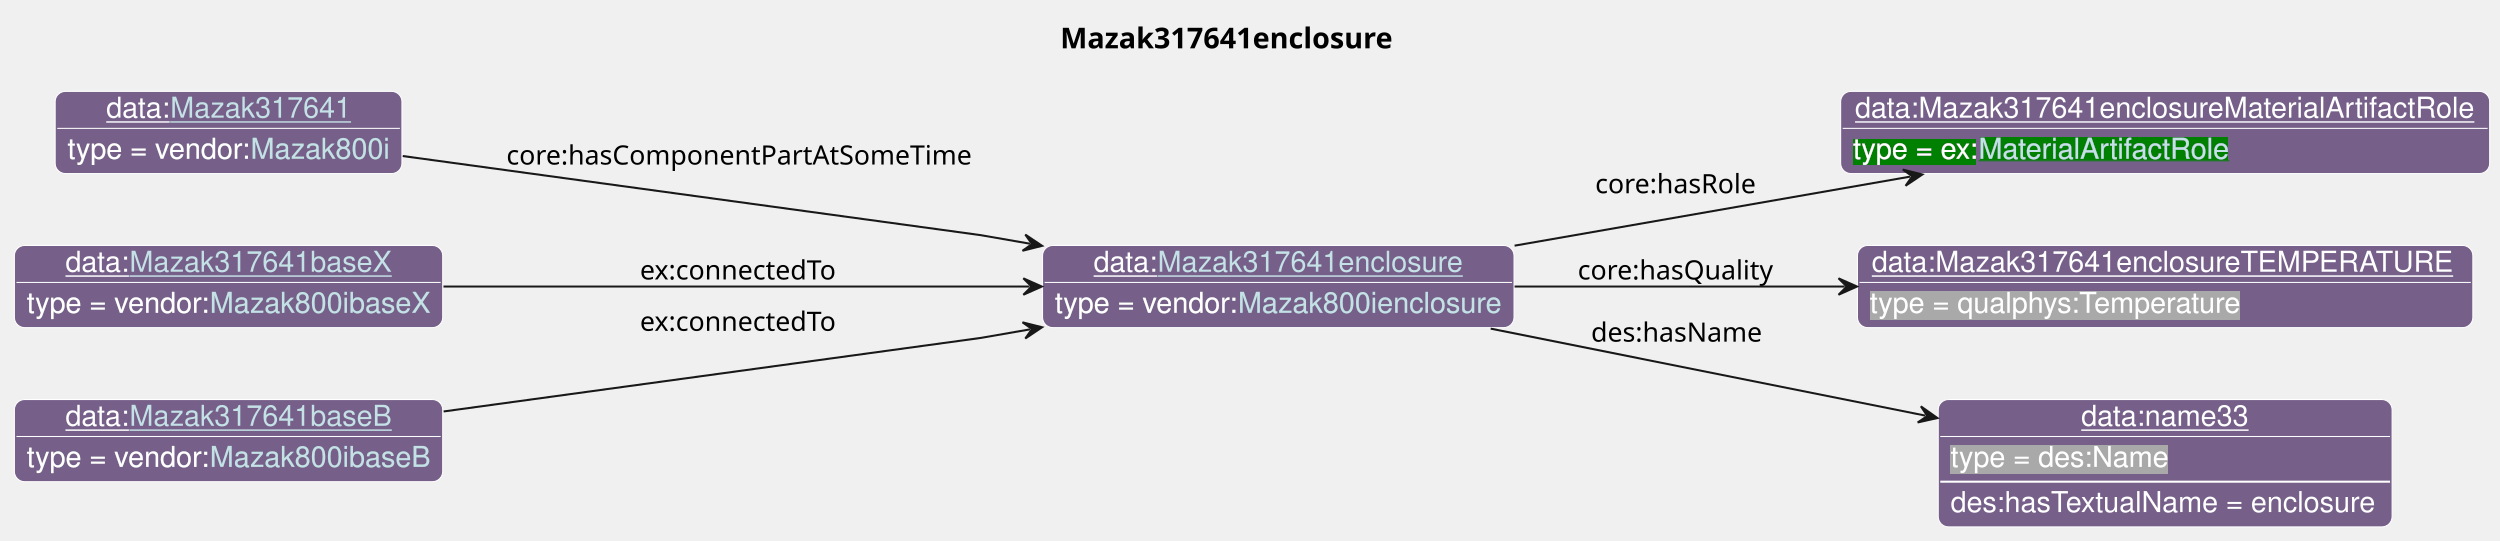
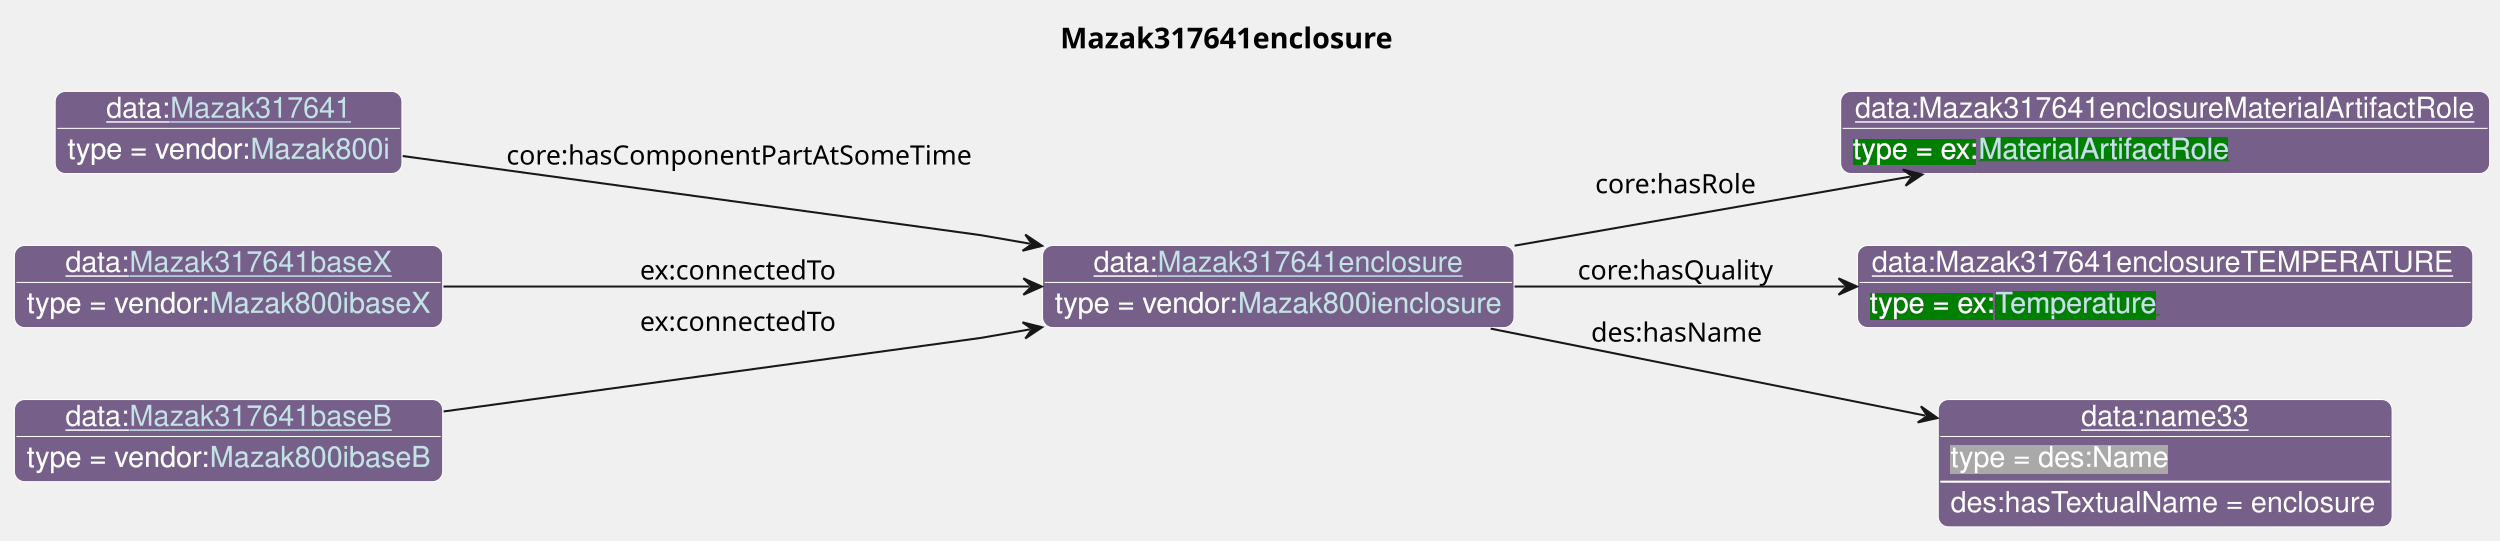
<svg xmlns="http://www.w3.org/2000/svg" xmlns:xlink="http://www.w3.org/1999/xlink" contentStyleType="text/css" data-diagram-type="CLASS" height="263px" preserveAspectRatio="none" style="width:1217px;height:263px;background:#FFFFFF;" version="1.1" viewBox="0 0 1217 263" width="1217px" zoomAndPan="magnify">
  <defs>
-     <filter height="1" id="b18i4u3s5yvlkk0" width="1" x="0" y="0">
+     <filter height="1" id="b1pwtyhu3w5hwd0" width="1" x="0" y="0">
      <feFlood flood-color="#76608A" result="flood" />
      <feComposite in="SourceGraphic" in2="flood" operator="over" />
    </filter>
-     <filter height="1" id="b18i4u3s5yvlkk1" width="1" x="0" y="0">
+     <filter height="1" id="b1pwtyhu3w5hwd1" width="1" x="0" y="0">
      <feFlood flood-color="#008000" result="flood" />
      <feComposite in="SourceGraphic" in2="flood" operator="over" />
    </filter>
-     <filter height="1" id="b18i4u3s5yvlkk2" width="1" x="0" y="0">
+     <filter height="1" id="b1pwtyhu3w5hwd2" width="1" x="0" y="0">
      <feFlood flood-color="#A9A9A9" result="flood" />
      <feComposite in="SourceGraphic" in2="flood" operator="over" />
    </filter>
  </defs>
  <g>
    <g class="title" data-source-line="13">
      <text fill="#000000" font-family="sans-serif" font-size="14" font-weight="bold" lengthAdjust="spacing" textLength="171.732" x="516.12" y="23.535">Mazak317641enclosure</text>
    </g>
    <g class="entity" data-entity="o0" data-source-line="131" data-uid="ent0002" id="entity_o0">
      <rect fill="#76608A" height="40" rx="5" ry="5" style="stroke:#FFFFFF;stroke-width:0.5;" width="229.519" x="507.51" y="119.488" />
      <text fill="#FFFFFF" font-family="Helvetica" font-size="14" lengthAdjust="spacing" text-decoration="underline" textLength="31.138" x="532.374" y="132.269">data:</text>
      <a href="./Mazak317641enclosure.html" target="_top" title="./Mazak317641enclosure.html" xlink:actuate="onRequest" xlink:href="./Mazak317641enclosure.html" xlink:show="new" xlink:title="./Mazak317641enclosure.html" xlink:type="simple">
        <text fill="#C4E1E6" font-family="Helvetica" font-size="14" lengthAdjust="spacing" text-decoration="underline" textLength="148.654" x="563.511" y="132.269">Mazak317641enclosure</text>
      </a>
      <line style="stroke:#FFFFFF;stroke-width:0.5;" x1="508.51" x2="736.029" y1="137.488" y2="137.488" />
-       <text fill="#FFFFFF" filter="url(#b18i4u3s5yvlkk0)" font-family="Helvetica" font-size="14" lengthAdjust="spacing" textLength="89.113" x="513.51" y="152.269">type = vendor:</text>
+       <text fill="#FFFFFF" filter="url(#b1pwtyhu3w5hwd0)" font-family="Helvetica" font-size="14" lengthAdjust="spacing" textLength="89.113" x="513.51" y="152.269">type = vendor:</text>
      <a href="../Mazak.html#Mazak800ienclosure" target="_top" title="../Mazak.html#Mazak800ienclosure" xlink:actuate="onRequest" xlink:href="../Mazak.html#Mazak800ienclosure" xlink:show="new" xlink:title="../Mazak.html#Mazak800ienclosure" xlink:type="simple">
-         <text fill="#C4E1E6" filter="url(#b18i4u3s5yvlkk0)" font-family="Helvetica" font-size="14" lengthAdjust="spacing" textLength="128.406" x="602.623" y="152.269">Mazak800ienclosure</text>
+         <text fill="#C4E1E6" filter="url(#b1pwtyhu3w5hwd0)" font-family="Helvetica" font-size="14" lengthAdjust="spacing" textLength="128.406" x="602.623" y="152.269">Mazak800ienclosure</text>
        <line style="stroke:#76608A;stroke-width:0.5;" x1="602.623" x2="731.029" y1="153.269" y2="153.269" />
      </a>
    </g>
    <g class="entity" data-entity="o1" data-source-line="131" data-uid="ent0003" id="entity_o1">
      <rect fill="#76608A" height="40" rx="5" ry="5" style="stroke:#FFFFFF;stroke-width:0.5;" width="315.943" x="896.03" y="44.488" />
      <text fill="#FFFFFF" font-family="Helvetica" font-size="14" lengthAdjust="spacing" text-decoration="underline" textLength="301.943" x="903.03" y="57.269">data:Mazak317641enclosureMaterialArtifactRole</text>
      <line style="stroke:#FFFFFF;stroke-width:0.5;" x1="897.03" x2="1210.973" y1="62.488" y2="62.488" />
-       <text fill="#FFFFFF" filter="url(#b18i4u3s5yvlkk1)" font-family="Helvetica" font-size="14" lengthAdjust="spacing" textLength="61.093" x="902.03" y="77.269">type = ex:</text>
+       <text fill="#FFFFFF" filter="url(#b1pwtyhu3w5hwd1)" font-family="Helvetica" font-size="14" lengthAdjust="spacing" textLength="61.093" x="902.03" y="77.269">type = ex:</text>
      <a href="../Example.html#MaterialArtifactRole" target="_top" title="../Example.html#MaterialArtifactRole" xlink:actuate="onRequest" xlink:href="../Example.html#MaterialArtifactRole" xlink:show="new" xlink:title="../Example.html#MaterialArtifactRole" xlink:type="simple">
-         <text fill="#C4E1E6" filter="url(#b18i4u3s5yvlkk1)" font-family="Helvetica" font-size="14" lengthAdjust="spacing" textLength="122.151" x="963.123" y="77.269">MaterialArtifactRole</text>
+         <text fill="#C4E1E6" filter="url(#b1pwtyhu3w5hwd1)" font-family="Helvetica" font-size="14" lengthAdjust="spacing" textLength="122.151" x="963.123" y="77.269">MaterialArtifactRole</text>
        <line style="stroke:#008000;stroke-width:0.5;" x1="963.123" x2="1085.274" y1="78.269" y2="78.269" />
      </a>
    </g>
    <g class="entity" data-entity="o2" data-source-line="131" data-uid="ent0004" id="entity_o2">
      <rect fill="#76608A" height="40" rx="5" ry="5" style="stroke:#FFFFFF;stroke-width:0.5;" width="299.578" x="904.21" y="119.488" />
      <text fill="#FFFFFF" font-family="Helvetica" font-size="14" lengthAdjust="spacing" text-decoration="underline" textLength="285.578" x="911.21" y="132.269">data:Mazak317641enclosureTEMPERATURE</text>
      <line style="stroke:#FFFFFF;stroke-width:0.5;" x1="905.21" x2="1202.788" y1="137.488" y2="137.488" />
-       <text fill="#FFFFFF" filter="url(#b18i4u3s5yvlkk2)" font-family="Helvetica" font-size="14" lengthAdjust="spacing" textLength="182.492" x="910.21" y="152.269">type = qualphys:Temperature</text>
+       <text fill="#FFFFFF" filter="url(#b1pwtyhu3w5hwd1)" font-family="Helvetica" font-size="14" lengthAdjust="spacing" textLength="61.093" x="910.21" y="152.269">type = ex:</text>
+       <a href="../Example.html#Temperature" target="_top" title="../Example.html#Temperature" xlink:actuate="onRequest" xlink:href="../Example.html#Temperature" xlink:show="new" xlink:title="../Example.html#Temperature" xlink:type="simple">
+         <text fill="#C4E1E6" filter="url(#b1pwtyhu3w5hwd1)" font-family="Helvetica" font-size="14" lengthAdjust="spacing" textLength="80.144" x="971.303" y="152.269">Temperature</text>
+         <line style="stroke:#008000;stroke-width:0.5;" x1="971.303" x2="1051.447" y1="153.269" y2="153.269" />
+       </a>
    </g>
    <g class="entity" data-entity="o3" data-source-line="131" data-uid="ent0005" id="entity_o3">
      <rect fill="#76608A" height="62" rx="5" ry="5" style="stroke:#FFFFFF;stroke-width:0.5;" width="220.947" x="943.53" y="194.488" />
      <text fill="#FFFFFF" font-family="Helvetica" font-size="14" lengthAdjust="spacing" text-decoration="underline" textLength="81.731" x="1013.138" y="207.269">data:name33</text>
      <line style="stroke:#FFFFFF;stroke-width:0.5;" x1="944.53" x2="1163.477" y1="212.488" y2="212.488" />
-       <text fill="#FFFFFF" filter="url(#b18i4u3s5yvlkk2)" font-family="Helvetica" font-size="14" lengthAdjust="spacing" textLength="106.224" x="949.53" y="227.269">type = des:Name</text>
+       <text fill="#FFFFFF" filter="url(#b1pwtyhu3w5hwd2)" font-family="Helvetica" font-size="14" lengthAdjust="spacing" textLength="106.224" x="949.53" y="227.269">type = des:Name</text>
      <line style="stroke:#FFFFFF;stroke-width:1;" x1="944.53" x2="1163.477" y1="234.488" y2="234.488" />
      <text fill="#FFFFFF" font-family="Helvetica" font-size="14" lengthAdjust="spacing" textLength="208.947" x="949.53" y="249.269">des:hasTextualName = enclosure</text>
    </g>
    <g class="entity" data-entity="o4" data-source-line="131" data-uid="ent0006" id="entity_o4">
      <rect fill="#76608A" height="40" rx="5" ry="5" style="stroke:#FFFFFF;stroke-width:0.5;" width="168.816" x="26.85" y="44.488" />
      <text fill="#FFFFFF" font-family="Helvetica" font-size="14" lengthAdjust="spacing" text-decoration="underline" textLength="31.138" x="51.714" y="57.269">data:</text>
      <a href="./Mazak317641.html" target="_top" title="./Mazak317641.html" xlink:actuate="onRequest" xlink:href="./Mazak317641.html" xlink:show="new" xlink:title="./Mazak317641.html" xlink:type="simple">
        <text fill="#C4E1E6" font-family="Helvetica" font-size="14" lengthAdjust="spacing" text-decoration="underline" textLength="87.951" x="82.852" y="57.269">Mazak317641</text>
      </a>
      <line style="stroke:#FFFFFF;stroke-width:0.5;" x1="27.85" x2="194.666" y1="62.488" y2="62.488" />
-       <text fill="#FFFFFF" filter="url(#b18i4u3s5yvlkk0)" font-family="Helvetica" font-size="14" lengthAdjust="spacing" textLength="89.113" x="32.85" y="77.269">type = vendor:</text>
+       <text fill="#FFFFFF" filter="url(#b1pwtyhu3w5hwd0)" font-family="Helvetica" font-size="14" lengthAdjust="spacing" textLength="89.113" x="32.85" y="77.269">type = vendor:</text>
      <a href="../Mazak.html#Mazak800i" target="_top" title="../Mazak.html#Mazak800i" xlink:actuate="onRequest" xlink:href="../Mazak.html#Mazak800i" xlink:show="new" xlink:title="../Mazak.html#Mazak800i" xlink:type="simple">
-         <text fill="#C4E1E6" filter="url(#b18i4u3s5yvlkk0)" font-family="Helvetica" font-size="14" lengthAdjust="spacing" textLength="67.703" x="121.963" y="77.269">Mazak800i</text>
+         <text fill="#C4E1E6" filter="url(#b1pwtyhu3w5hwd0)" font-family="Helvetica" font-size="14" lengthAdjust="spacing" textLength="67.703" x="121.963" y="77.269">Mazak800i</text>
        <line style="stroke:#76608A;stroke-width:0.5;" x1="121.963" x2="189.666" y1="78.269" y2="78.269" />
      </a>
    </g>
    <g class="entity" data-entity="o5" data-source-line="131" data-uid="ent0007" id="entity_o5">
      <rect fill="#76608A" height="40" rx="5" ry="5" style="stroke:#FFFFFF;stroke-width:0.5;" width="208.513" x="7" y="119.488" />
      <text fill="#FFFFFF" font-family="Helvetica" font-size="14" lengthAdjust="spacing" text-decoration="underline" textLength="31.138" x="31.864" y="132.269">data:</text>
      <a href="./Mazak317641baseX.html" target="_top" title="./Mazak317641baseX.html" xlink:actuate="onRequest" xlink:href="./Mazak317641baseX.html" xlink:show="new" xlink:title="./Mazak317641baseX.html" xlink:type="simple">
        <text fill="#C4E1E6" font-family="Helvetica" font-size="14" lengthAdjust="spacing" text-decoration="underline" textLength="127.647" x="63.002" y="132.269">Mazak317641baseX</text>
      </a>
      <line style="stroke:#FFFFFF;stroke-width:0.5;" x1="8" x2="214.513" y1="137.488" y2="137.488" />
-       <text fill="#FFFFFF" filter="url(#b18i4u3s5yvlkk0)" font-family="Helvetica" font-size="14" lengthAdjust="spacing" textLength="89.113" x="13" y="152.269">type = vendor:</text>
+       <text fill="#FFFFFF" filter="url(#b1pwtyhu3w5hwd0)" font-family="Helvetica" font-size="14" lengthAdjust="spacing" textLength="89.113" x="13" y="152.269">type = vendor:</text>
      <a href="../Mazak.html#Mazak800ibaseX" target="_top" title="../Mazak.html#Mazak800ibaseX" xlink:actuate="onRequest" xlink:href="../Mazak.html#Mazak800ibaseX" xlink:show="new" xlink:title="../Mazak.html#Mazak800ibaseX" xlink:type="simple">
-         <text fill="#C4E1E6" filter="url(#b18i4u3s5yvlkk0)" font-family="Helvetica" font-size="14" lengthAdjust="spacing" textLength="107.399" x="102.113" y="152.269">Mazak800ibaseX</text>
+         <text fill="#C4E1E6" filter="url(#b1pwtyhu3w5hwd0)" font-family="Helvetica" font-size="14" lengthAdjust="spacing" textLength="107.399" x="102.113" y="152.269">Mazak800ibaseX</text>
        <line style="stroke:#76608A;stroke-width:0.5;" x1="102.113" x2="209.513" y1="153.269" y2="153.269" />
      </a>
    </g>
    <g class="entity" data-entity="o6" data-source-line="131" data-uid="ent0008" id="entity_o6">
      <rect fill="#76608A" height="40" rx="5" ry="5" style="stroke:#FFFFFF;stroke-width:0.5;" width="208.513" x="7" y="194.488" />
      <text fill="#FFFFFF" font-family="Helvetica" font-size="14" lengthAdjust="spacing" text-decoration="underline" textLength="31.138" x="31.864" y="207.269">data:</text>
      <a href="./Mazak317641baseB.html" target="_top" title="./Mazak317641baseB.html" xlink:actuate="onRequest" xlink:href="./Mazak317641baseB.html" xlink:show="new" xlink:title="./Mazak317641baseB.html" xlink:type="simple">
        <text fill="#C4E1E6" font-family="Helvetica" font-size="14" lengthAdjust="spacing" text-decoration="underline" textLength="127.647" x="63.002" y="207.269">Mazak317641baseB</text>
      </a>
      <line style="stroke:#FFFFFF;stroke-width:0.5;" x1="8" x2="214.513" y1="212.488" y2="212.488" />
-       <text fill="#FFFFFF" filter="url(#b18i4u3s5yvlkk0)" font-family="Helvetica" font-size="14" lengthAdjust="spacing" textLength="89.113" x="13" y="227.269">type = vendor:</text>
+       <text fill="#FFFFFF" filter="url(#b1pwtyhu3w5hwd0)" font-family="Helvetica" font-size="14" lengthAdjust="spacing" textLength="89.113" x="13" y="227.269">type = vendor:</text>
      <a href="../Mazak.html#Mazak800ibaseB" target="_top" title="../Mazak.html#Mazak800ibaseB" xlink:actuate="onRequest" xlink:href="../Mazak.html#Mazak800ibaseB" xlink:show="new" xlink:title="../Mazak.html#Mazak800ibaseB" xlink:type="simple">
-         <text fill="#C4E1E6" filter="url(#b18i4u3s5yvlkk0)" font-family="Helvetica" font-size="14" lengthAdjust="spacing" textLength="107.399" x="102.113" y="227.269">Mazak800ibaseB</text>
+         <text fill="#C4E1E6" filter="url(#b1pwtyhu3w5hwd0)" font-family="Helvetica" font-size="14" lengthAdjust="spacing" textLength="107.399" x="102.113" y="227.269">Mazak800ibaseB</text>
        <line style="stroke:#76608A;stroke-width:0.5;" x1="102.113" x2="209.513" y1="228.269" y2="228.269" />
      </a>
    </g>
    <g class="link" data-entity-1="o0" data-entity-2="o1" data-source-line="195" data-uid="lnk9" id="link_o0_o1">
      <path codeLine="195" d="M737.3,119.588 C798.6,108.888 868.139,96.75 929.909,85.97" fill="none" id="o0-to-o1" style="stroke:#181818;stroke-width:1;" />
      <polygon fill="#181818" points="935.82,84.938,926.266,82.545,930.894,85.798,927.642,90.426,935.82,84.938" style="stroke:#181818;stroke-width:1;" />
      <text fill="#000000" font-family="sans-serif" font-size="13" lengthAdjust="spacing" textLength="80.399" x="776.53" y="94.067">core:hasRole</text>
    </g>
    <g class="link" data-entity-1="o0" data-entity-2="o2" data-source-line="195" data-uid="lnk10" id="link_o0_o2">
      <path codeLine="195" d="M737.3,139.488 C788.4,139.488 843.34,139.488 897.99,139.488" fill="none" id="o0-to-o2" style="stroke:#181818;stroke-width:1;" />
      <polygon fill="#181818" points="903.99,139.488,894.99,135.488,898.99,139.488,894.99,143.488,903.99,139.488" style="stroke:#181818;stroke-width:1;" />
      <text fill="#000000" font-family="sans-serif" font-size="13" lengthAdjust="spacing" textLength="97.71" x="768.03" y="136.057">core:hasQuality</text>
    </g>
    <g class="link" data-entity-1="o0" data-entity-2="o3" data-source-line="195" data-uid="lnk11" id="link_o0_o3">
      <path codeLine="195" d="M725.66,159.978 C791.2,173.098 870.297,188.921 937.247,202.321" fill="none" id="o0-to-o3" style="stroke:#181818;stroke-width:1;" />
      <polygon fill="#181818" points="943.13,203.498,935.09,197.81,938.227,202.517,933.52,205.654,943.13,203.498" style="stroke:#181818;stroke-width:1;" />
      <text fill="#000000" font-family="sans-serif" font-size="13" lengthAdjust="spacing" textLength="84.202" x="774.53" y="166.327">des:hasName</text>
    </g>
    <g class="link" data-entity-1="o4" data-entity-2="o0" data-source-line="195" data-uid="lnk12" id="link_o4_o0">
      <path codeLine="195" d="M196.05,75.958 C303.89,90.718 477.51,114.488 477.51,114.488 C477.51,114.488 483.938,115.612 501.389,118.642" fill="none" id="o4-to-o0" style="stroke:#181818;stroke-width:1;" />
      <polygon fill="#181818" points="507.3,119.668,499.117,114.188,502.374,118.813,497.748,122.07,507.3,119.668" style="stroke:#181818;stroke-width:1;" />
      <text fill="#000000" font-family="sans-serif" font-size="13" lengthAdjust="spacing" textLength="230.82" x="246.51" y="80.107">core:hasComponentPartAtSomeTime</text>
    </g>
    <g class="link" data-entity-1="o5" data-entity-2="o0" data-source-line="195" data-uid="lnk13" id="link_o5_o0">
      <path codeLine="195" d="M215.88,139.488 C300.47,139.488 413.86,139.488 501.16,139.488" fill="none" id="o5-to-o0" style="stroke:#181818;stroke-width:1;" />
      <polygon fill="#181818" points="507.16,139.488,498.16,135.488,502.16,139.488,498.16,143.488,507.16,139.488" style="stroke:#181818;stroke-width:1;" />
      <text fill="#000000" font-family="sans-serif" font-size="13" lengthAdjust="spacing" textLength="100.502" x="311.51" y="136.057">ex:connectedTo</text>
    </g>
    <g class="link" data-entity-1="o6" data-entity-2="o0" data-source-line="195" data-uid="lnk14" id="link_o6_o0">
      <path codeLine="195" d="M215.95,200.298 C323.93,185.508 477.51,164.488 477.51,164.488 C477.51,164.488 483.938,163.365 501.389,160.335" fill="none" id="o6-to-o0" style="stroke:#181818;stroke-width:1;" />
      <polygon fill="#181818" points="507.3,159.308,497.748,156.907,502.374,160.164,499.117,164.789,507.3,159.308" style="stroke:#181818;stroke-width:1;" />
      <text fill="#000000" font-family="sans-serif" font-size="13" lengthAdjust="spacing" textLength="100.502" x="311.51" y="161.057">ex:connectedTo</text>
    </g>
  </g>
</svg>
